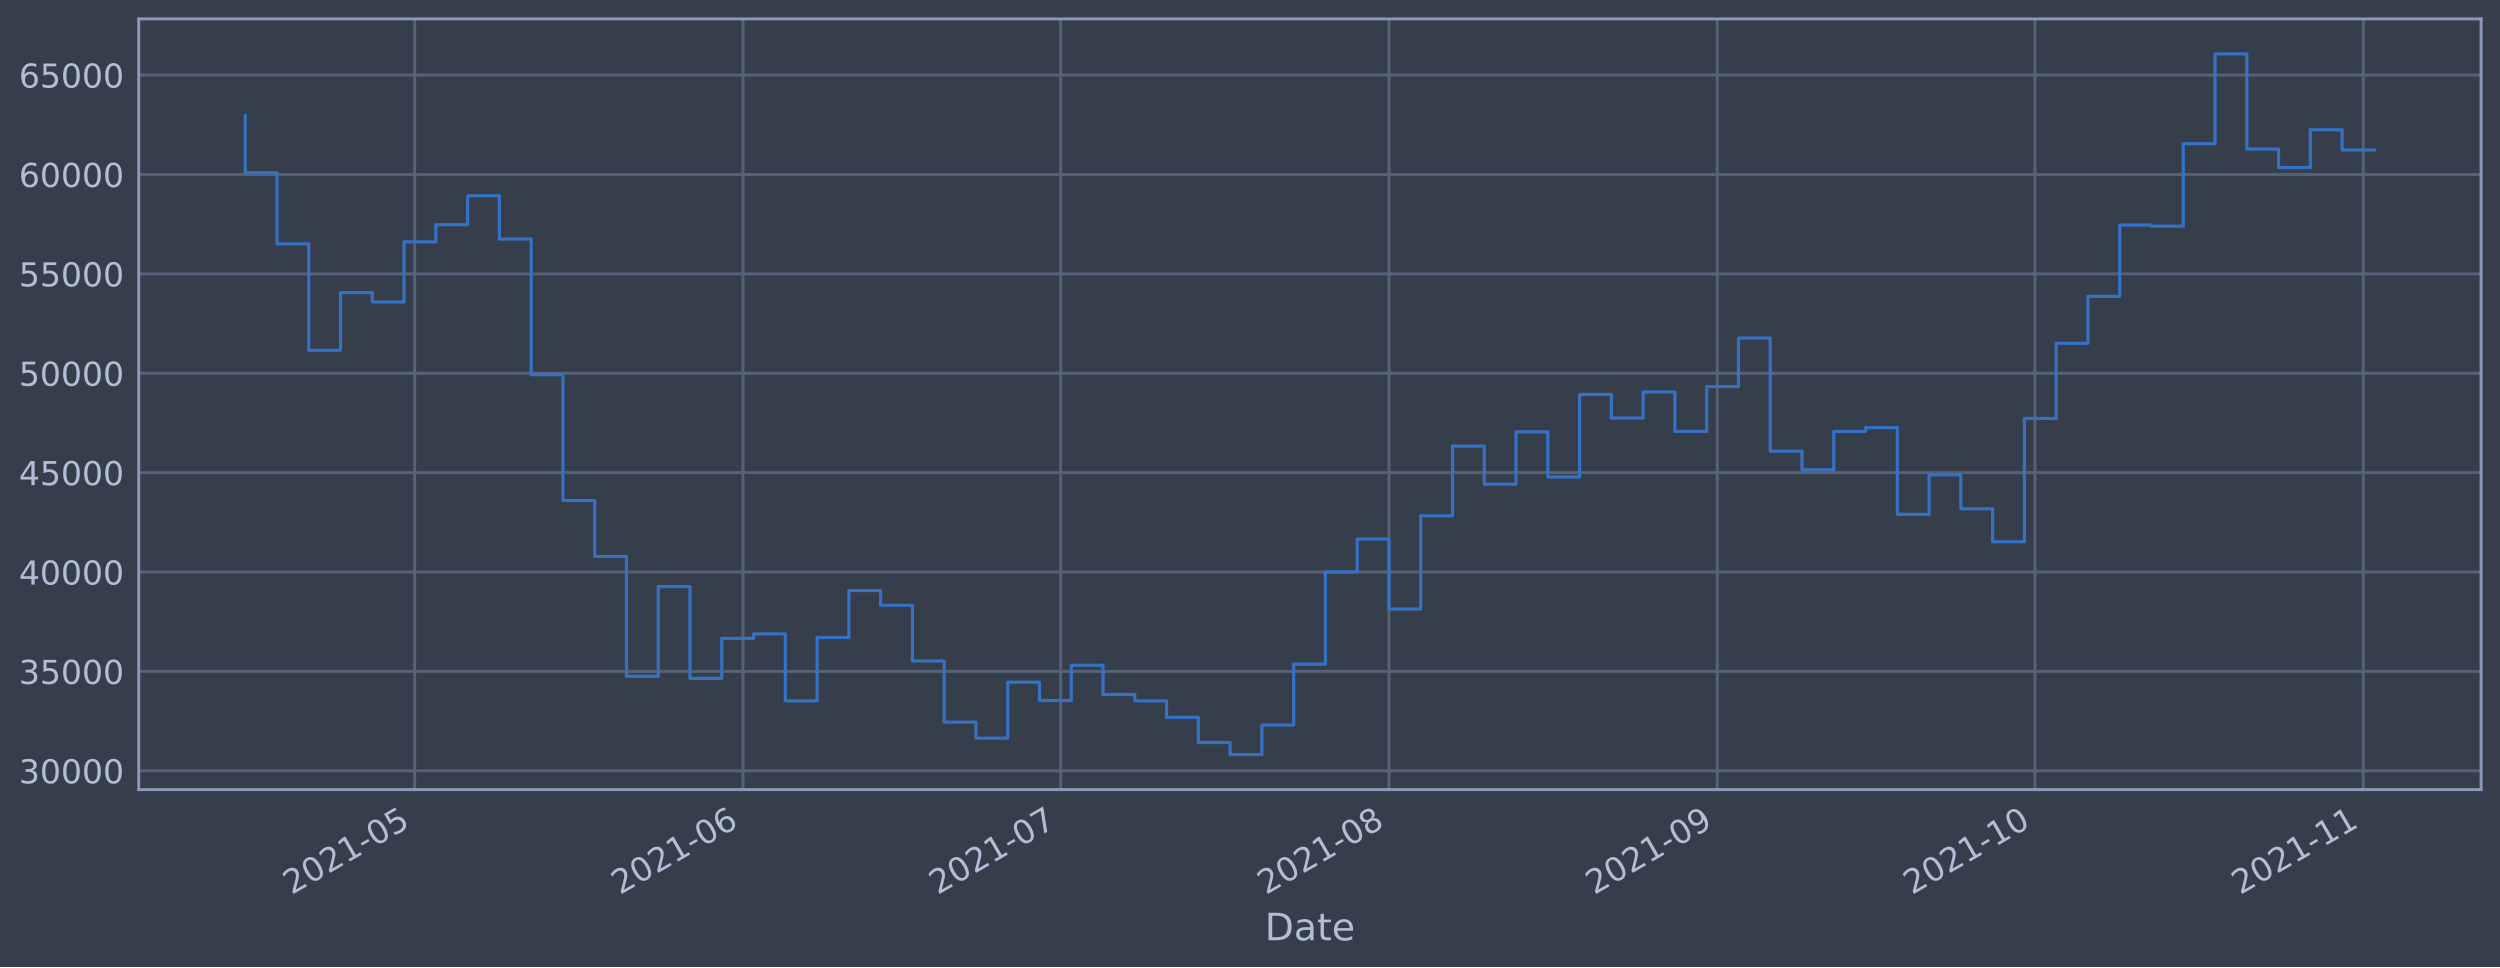
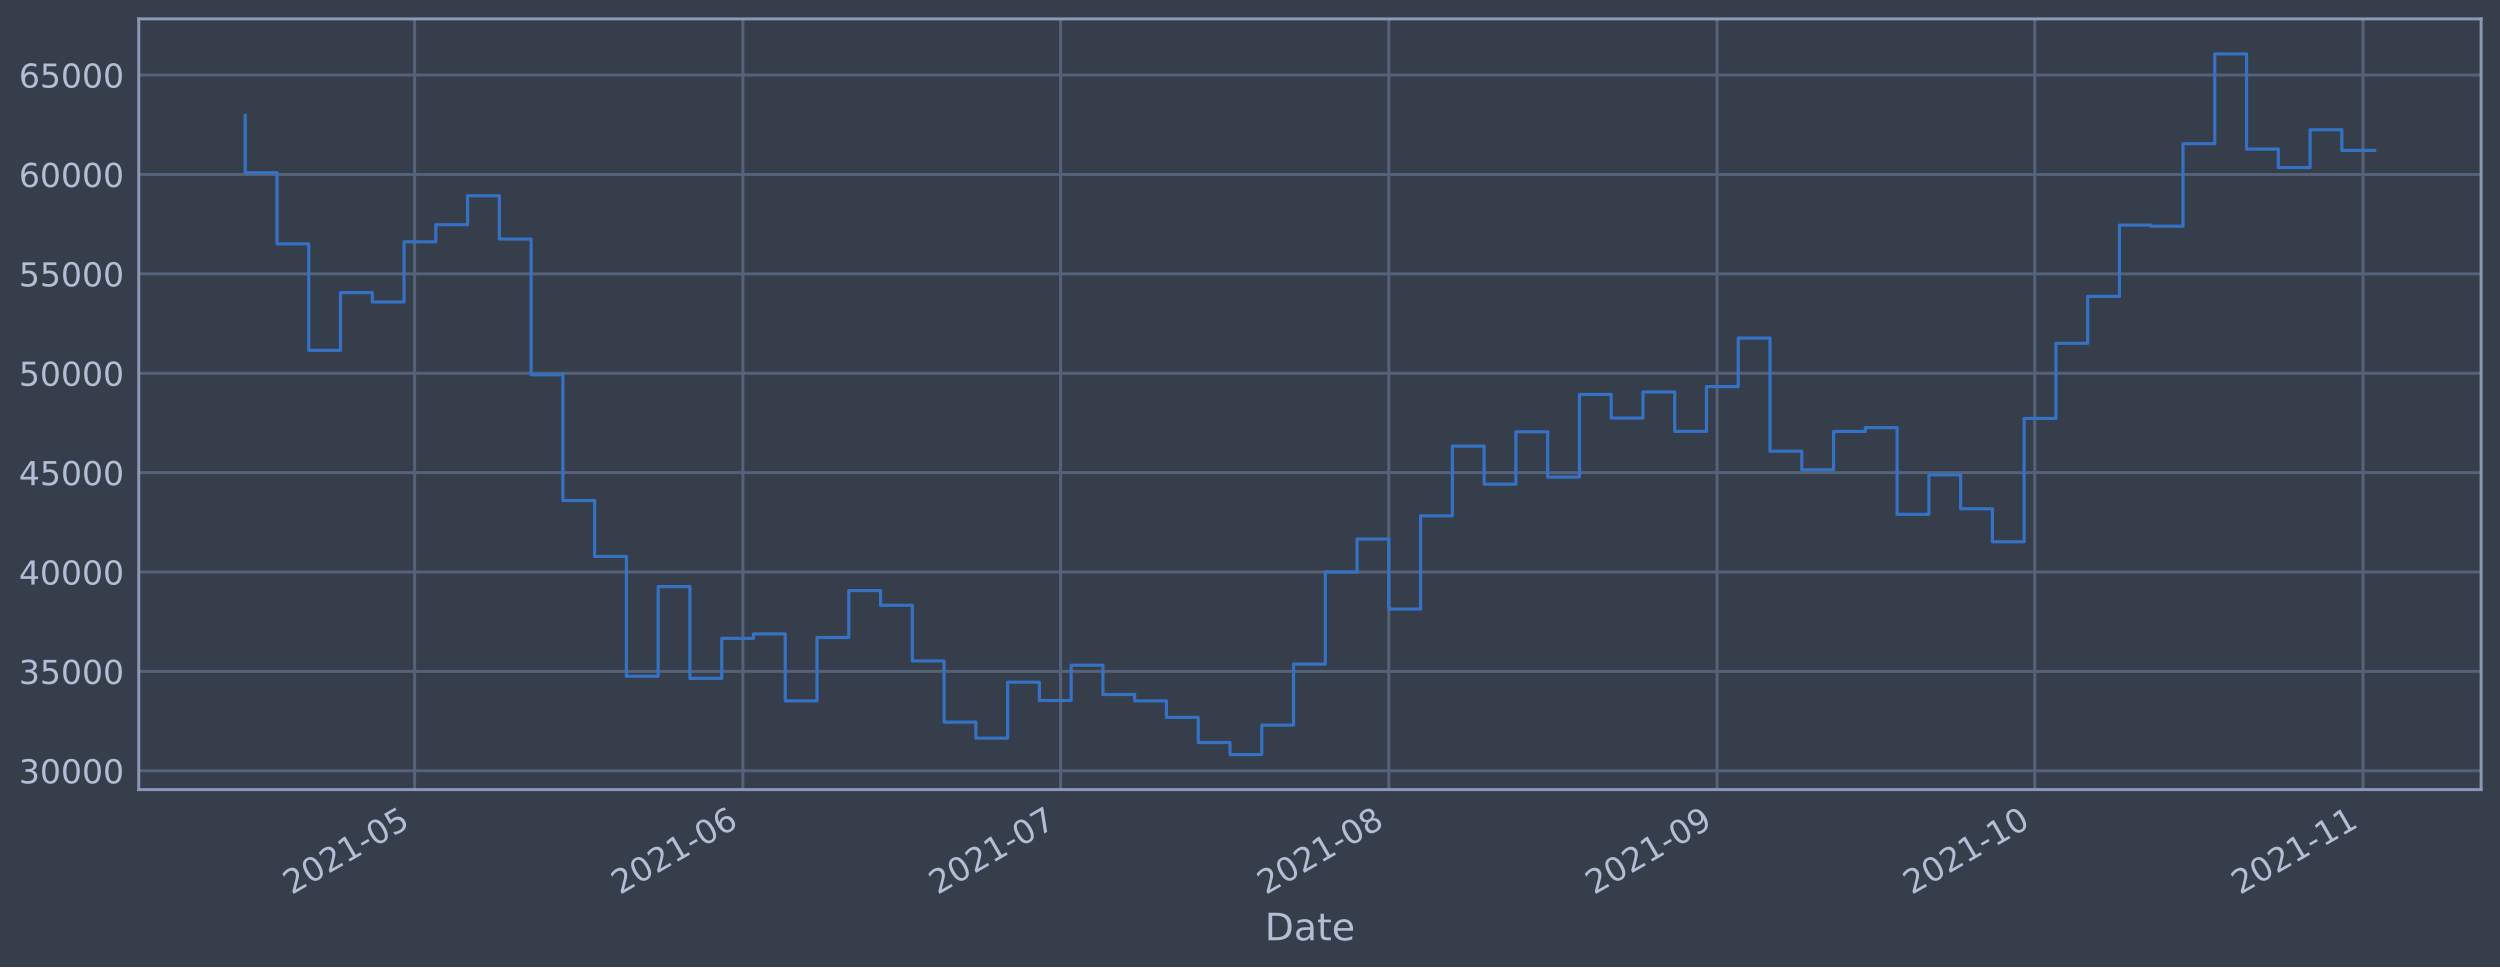
<svg xmlns="http://www.w3.org/2000/svg" xmlns:xlink="http://www.w3.org/1999/xlink" height="368.58pt" version="1.1" viewBox="0 0 952.884 368.58" width="952.884pt">
  <defs>
    <style type="text/css">*{stroke-linecap:butt;stroke-linejoin:round;}</style>
  </defs>
  <g id="figure_1">
    <g id="patch_1">
      <path d="M 0 368.58  L 952.884 368.58  L 952.884 0  L 0 0  z " style="fill:#373e4b;" />
    </g>
    <g id="axes_1">
      <g id="patch_2">
        <path d="M 52.884 300.96  L 945.684 300.96  L 945.684 7.2  L 52.884 7.2  z " style="fill:#373e4b;" />
      </g>
      <g id="matplotlib.axis_1">
        <g id="xtick_1">
          <g id="line2d_1">
-             <path clip-path="url(#p9a978355bd)" d="M 158.05 300.96  L 158.05 7.2  " style="fill:none;stroke:#546379;stroke-linecap:square;stroke-width:1.12;" />
+             <path clip-path="url(#p7765d400af)" d="M 158.042 300.96  L 158.042 7.2  " style="fill:none;stroke:#546379;stroke-linecap:square;stroke-width:1.12;" />
          </g>
          <g id="line2d_2" />
          <g id="text_1">
-             <g style="fill:#b1bed6;" transform="translate(111.1467 341.1745)rotate(-30)scale(0.126 -0.126)">
+             <g style="fill:#b1bed6;" transform="translate(111.1387 341.1745)rotate(-30)scale(0.126 -0.126)">
              <defs>
                <path d="M 1228 531  L 3431 531  L 3431 0  L 469 0  L 469 531  Q 828 903 1448 1529  Q 2069 2156 2228 2338  Q 2531 2678 2651 2914  Q 2772 3150 2772 3378  Q 2772 3750 2511 3984  Q 2250 4219 1831 4219  Q 1534 4219 1204 4116  Q 875 4013 500 3803  L 500 4441  Q 881 4594 1212 4672  Q 1544 4750 1819 4750  Q 2544 4750 2975 4387  Q 3406 4025 3406 3419  Q 3406 3131 3298 2873  Q 3191 2616 2906 2266  Q 2828 2175 2409 1742  Q 1991 1309 1228 531  z " id="DejaVuSans-32" transform="scale(0.015625)" />
                <path d="M 2034 4250  Q 1547 4250 1301 3770  Q 1056 3291 1056 2328  Q 1056 1369 1301 889  Q 1547 409 2034 409  Q 2525 409 2770 889  Q 3016 1369 3016 2328  Q 3016 3291 2770 3770  Q 2525 4250 2034 4250  z M 2034 4750  Q 2819 4750 3233 4129  Q 3647 3509 3647 2328  Q 3647 1150 3233 529  Q 2819 -91 2034 -91  Q 1250 -91 836 529  Q 422 1150 422 2328  Q 422 3509 836 4129  Q 1250 4750 2034 4750  z " id="DejaVuSans-30" transform="scale(0.015625)" />
                <path d="M 794 531  L 1825 531  L 1825 4091  L 703 3866  L 703 4441  L 1819 4666  L 2450 4666  L 2450 531  L 3481 531  L 3481 0  L 794 0  L 794 531  z " id="DejaVuSans-31" transform="scale(0.015625)" />
                <path d="M 313 2009  L 1997 2009  L 1997 1497  L 313 1497  L 313 2009  z " id="DejaVuSans-2d" transform="scale(0.015625)" />
                <path d="M 691 4666  L 3169 4666  L 3169 4134  L 1269 4134  L 1269 2991  Q 1406 3038 1543 3061  Q 1681 3084 1819 3084  Q 2600 3084 3056 2656  Q 3513 2228 3513 1497  Q 3513 744 3044 326  Q 2575 -91 1722 -91  Q 1428 -91 1123 -41  Q 819 9 494 109  L 494 744  Q 775 591 1075 516  Q 1375 441 1709 441  Q 2250 441 2565 725  Q 2881 1009 2881 1497  Q 2881 1984 2565 2268  Q 2250 2553 1709 2553  Q 1456 2553 1204 2497  Q 953 2441 691 2322  L 691 4666  z " id="DejaVuSans-35" transform="scale(0.015625)" />
              </defs>
              <use xlink:href="#DejaVuSans-32" />
              <use x="63.623" xlink:href="#DejaVuSans-30" />
              <use x="127.246" xlink:href="#DejaVuSans-32" />
              <use x="190.869" xlink:href="#DejaVuSans-31" />
              <use x="254.492" xlink:href="#DejaVuSans-2d" />
              <use x="290.576" xlink:href="#DejaVuSans-30" />
              <use x="354.199" xlink:href="#DejaVuSans-35" />
            </g>
          </g>
        </g>
        <g id="xtick_2">
          <g id="line2d_3">
-             <path clip-path="url(#p9a978355bd)" d="M 283.182 300.96  L 283.182 7.2  " style="fill:none;stroke:#546379;stroke-linecap:square;stroke-width:1.12;" />
+             <path clip-path="url(#p7765d400af)" d="M 283.159 300.96  L 283.159 7.2  " style="fill:none;stroke:#546379;stroke-linecap:square;stroke-width:1.12;" />
          </g>
          <g id="line2d_4" />
          <g id="text_2">
-             <g style="fill:#b1bed6;" transform="translate(236.2791 341.1745)rotate(-30)scale(0.126 -0.126)">
+             <g style="fill:#b1bed6;" transform="translate(236.2555 341.1745)rotate(-30)scale(0.126 -0.126)">
              <defs>
                <path d="M 2113 2584  Q 1688 2584 1439 2293  Q 1191 2003 1191 1497  Q 1191 994 1439 701  Q 1688 409 2113 409  Q 2538 409 2786 701  Q 3034 994 3034 1497  Q 3034 2003 2786 2293  Q 2538 2584 2113 2584  z M 3366 4563  L 3366 3988  Q 3128 4100 2886 4159  Q 2644 4219 2406 4219  Q 1781 4219 1451 3797  Q 1122 3375 1075 2522  Q 1259 2794 1537 2939  Q 1816 3084 2150 3084  Q 2853 3084 3261 2657  Q 3669 2231 3669 1497  Q 3669 778 3244 343  Q 2819 -91 2113 -91  Q 1303 -91 875 529  Q 447 1150 447 2328  Q 447 3434 972 4092  Q 1497 4750 2381 4750  Q 2619 4750 2861 4703  Q 3103 4656 3366 4563  z " id="DejaVuSans-36" transform="scale(0.015625)" />
              </defs>
              <use xlink:href="#DejaVuSans-32" />
              <use x="63.623" xlink:href="#DejaVuSans-30" />
              <use x="127.246" xlink:href="#DejaVuSans-32" />
              <use x="190.869" xlink:href="#DejaVuSans-31" />
              <use x="254.492" xlink:href="#DejaVuSans-2d" />
              <use x="290.576" xlink:href="#DejaVuSans-30" />
              <use x="354.199" xlink:href="#DejaVuSans-36" />
            </g>
          </g>
        </g>
        <g id="xtick_3">
          <g id="line2d_5">
-             <path clip-path="url(#p9a978355bd)" d="M 404.278 300.96  L 404.278 7.2  " style="fill:none;stroke:#546379;stroke-linecap:square;stroke-width:1.12;" />
+             <path clip-path="url(#p7765d400af)" d="M 404.24 300.96  L 404.24 7.2  " style="fill:none;stroke:#546379;stroke-linecap:square;stroke-width:1.12;" />
          </g>
          <g id="line2d_6" />
          <g id="text_3">
-             <g style="fill:#b1bed6;" transform="translate(357.3749 341.1745)rotate(-30)scale(0.126 -0.126)">
+             <g style="fill:#b1bed6;" transform="translate(357.3363 341.1745)rotate(-30)scale(0.126 -0.126)">
              <defs>
                <path d="M 525 4666  L 3525 4666  L 3525 4397  L 1831 0  L 1172 0  L 2766 4134  L 525 4134  L 525 4666  z " id="DejaVuSans-37" transform="scale(0.015625)" />
              </defs>
              <use xlink:href="#DejaVuSans-32" />
              <use x="63.623" xlink:href="#DejaVuSans-30" />
              <use x="127.246" xlink:href="#DejaVuSans-32" />
              <use x="190.869" xlink:href="#DejaVuSans-31" />
              <use x="254.492" xlink:href="#DejaVuSans-2d" />
              <use x="290.576" xlink:href="#DejaVuSans-30" />
              <use x="354.199" xlink:href="#DejaVuSans-37" />
            </g>
          </g>
        </g>
        <g id="xtick_4">
          <g id="line2d_7">
-             <path clip-path="url(#p9a978355bd)" d="M 529.411 300.96  L 529.411 7.2  " style="fill:none;stroke:#546379;stroke-linecap:square;stroke-width:1.12;" />
+             <path clip-path="url(#p7765d400af)" d="M 529.356 300.96  L 529.356 7.2  " style="fill:none;stroke:#546379;stroke-linecap:square;stroke-width:1.12;" />
          </g>
          <g id="line2d_8" />
          <g id="text_4">
-             <g style="fill:#b1bed6;" transform="translate(482.5073 341.1745)rotate(-30)scale(0.126 -0.126)">
+             <g style="fill:#b1bed6;" transform="translate(482.4531 341.1745)rotate(-30)scale(0.126 -0.126)">
              <defs>
                <path d="M 2034 2216  Q 1584 2216 1326 1975  Q 1069 1734 1069 1313  Q 1069 891 1326 650  Q 1584 409 2034 409  Q 2484 409 2743 651  Q 3003 894 3003 1313  Q 3003 1734 2745 1975  Q 2488 2216 2034 2216  z M 1403 2484  Q 997 2584 770 2862  Q 544 3141 544 3541  Q 544 4100 942 4425  Q 1341 4750 2034 4750  Q 2731 4750 3128 4425  Q 3525 4100 3525 3541  Q 3525 3141 3298 2862  Q 3072 2584 2669 2484  Q 3125 2378 3379 2068  Q 3634 1759 3634 1313  Q 3634 634 3220 271  Q 2806 -91 2034 -91  Q 1263 -91 848 271  Q 434 634 434 1313  Q 434 1759 690 2068  Q 947 2378 1403 2484  z M 1172 3481  Q 1172 3119 1398 2916  Q 1625 2713 2034 2713  Q 2441 2713 2670 2916  Q 2900 3119 2900 3481  Q 2900 3844 2670 4047  Q 2441 4250 2034 4250  Q 1625 4250 1398 4047  Q 1172 3844 1172 3481  z " id="DejaVuSans-38" transform="scale(0.015625)" />
              </defs>
              <use xlink:href="#DejaVuSans-32" />
              <use x="63.623" xlink:href="#DejaVuSans-30" />
              <use x="127.246" xlink:href="#DejaVuSans-32" />
              <use x="190.869" xlink:href="#DejaVuSans-31" />
              <use x="254.492" xlink:href="#DejaVuSans-2d" />
              <use x="290.576" xlink:href="#DejaVuSans-30" />
              <use x="354.199" xlink:href="#DejaVuSans-38" />
            </g>
          </g>
        </g>
        <g id="xtick_5">
          <g id="line2d_9">
-             <path clip-path="url(#p9a978355bd)" d="M 654.543 300.96  L 654.543 7.2  " style="fill:none;stroke:#546379;stroke-linecap:square;stroke-width:1.12;" />
+             <path clip-path="url(#p7765d400af)" d="M 654.473 300.96  L 654.473 7.2  " style="fill:none;stroke:#546379;stroke-linecap:square;stroke-width:1.12;" />
          </g>
          <g id="line2d_10" />
          <g id="text_5">
-             <g style="fill:#b1bed6;" transform="translate(607.6396 341.1745)rotate(-30)scale(0.126 -0.126)">
+             <g style="fill:#b1bed6;" transform="translate(607.5699 341.1745)rotate(-30)scale(0.126 -0.126)">
              <defs>
                <path d="M 703 97  L 703 672  Q 941 559 1184 500  Q 1428 441 1663 441  Q 2288 441 2617 861  Q 2947 1281 2994 2138  Q 2813 1869 2534 1725  Q 2256 1581 1919 1581  Q 1219 1581 811 2004  Q 403 2428 403 3163  Q 403 3881 828 4315  Q 1253 4750 1959 4750  Q 2769 4750 3195 4129  Q 3622 3509 3622 2328  Q 3622 1225 3098 567  Q 2575 -91 1691 -91  Q 1453 -91 1209 -44  Q 966 3 703 97  z M 1959 2075  Q 2384 2075 2632 2365  Q 2881 2656 2881 3163  Q 2881 3666 2632 3958  Q 2384 4250 1959 4250  Q 1534 4250 1286 3958  Q 1038 3666 1038 3163  Q 1038 2656 1286 2365  Q 1534 2075 1959 2075  z " id="DejaVuSans-39" transform="scale(0.015625)" />
              </defs>
              <use xlink:href="#DejaVuSans-32" />
              <use x="63.623" xlink:href="#DejaVuSans-30" />
              <use x="127.246" xlink:href="#DejaVuSans-32" />
              <use x="190.869" xlink:href="#DejaVuSans-31" />
              <use x="254.492" xlink:href="#DejaVuSans-2d" />
              <use x="290.576" xlink:href="#DejaVuSans-30" />
              <use x="354.199" xlink:href="#DejaVuSans-39" />
            </g>
          </g>
        </g>
        <g id="xtick_6">
          <g id="line2d_11">
-             <path clip-path="url(#p9a978355bd)" d="M 775.639 300.96  L 775.639 7.2  " style="fill:none;stroke:#546379;stroke-linecap:square;stroke-width:1.12;" />
+             <path clip-path="url(#p7765d400af)" d="M 775.554 300.96  L 775.554 7.2  " style="fill:none;stroke:#546379;stroke-linecap:square;stroke-width:1.12;" />
          </g>
          <g id="line2d_12" />
          <g id="text_6">
-             <g style="fill:#b1bed6;" transform="translate(728.7354 341.1745)rotate(-30)scale(0.126 -0.126)">
+             <g style="fill:#b1bed6;" transform="translate(728.6506 341.1745)rotate(-30)scale(0.126 -0.126)">
              <use xlink:href="#DejaVuSans-32" />
              <use x="63.623" xlink:href="#DejaVuSans-30" />
              <use x="127.246" xlink:href="#DejaVuSans-32" />
              <use x="190.869" xlink:href="#DejaVuSans-31" />
              <use x="254.492" xlink:href="#DejaVuSans-2d" />
              <use x="290.576" xlink:href="#DejaVuSans-31" />
              <use x="354.199" xlink:href="#DejaVuSans-30" />
            </g>
          </g>
        </g>
        <g id="xtick_7">
          <g id="line2d_13">
-             <path clip-path="url(#p9a978355bd)" d="M 900.771 300.96  L 900.771 7.2  " style="fill:none;stroke:#546379;stroke-linecap:square;stroke-width:1.12;" />
+             <path clip-path="url(#p7765d400af)" d="M 900.671 300.96  L 900.671 7.2  " style="fill:none;stroke:#546379;stroke-linecap:square;stroke-width:1.12;" />
          </g>
          <g id="line2d_14" />
          <g id="text_7">
-             <g style="fill:#b1bed6;" transform="translate(853.8678 341.1745)rotate(-30)scale(0.126 -0.126)">
+             <g style="fill:#b1bed6;" transform="translate(853.7674 341.1745)rotate(-30)scale(0.126 -0.126)">
              <use xlink:href="#DejaVuSans-32" />
              <use x="63.623" xlink:href="#DejaVuSans-30" />
              <use x="127.246" xlink:href="#DejaVuSans-32" />
              <use x="190.869" xlink:href="#DejaVuSans-31" />
              <use x="254.492" xlink:href="#DejaVuSans-2d" />
              <use x="290.576" xlink:href="#DejaVuSans-31" />
              <use x="354.199" xlink:href="#DejaVuSans-31" />
            </g>
          </g>
        </g>
        <g id="text_8">
          <g style="fill:#b1bed6;" transform="translate(482.0746 358.3856)scale(0.144 -0.144)">
            <defs>
              <path d="M 1259 4147  L 1259 519  L 2022 519  Q 2988 519 3436 956  Q 3884 1394 3884 2338  Q 3884 3275 3436 3711  Q 2988 4147 2022 4147  L 1259 4147  z M 628 4666  L 1925 4666  Q 3281 4666 3915 4102  Q 4550 3538 4550 2338  Q 4550 1131 3912 565  Q 3275 0 1925 0  L 628 0  L 628 4666  z " id="DejaVuSans-44" transform="scale(0.015625)" />
              <path d="M 2194 1759  Q 1497 1759 1228 1600  Q 959 1441 959 1056  Q 959 750 1161 570  Q 1363 391 1709 391  Q 2188 391 2477 730  Q 2766 1069 2766 1631  L 2766 1759  L 2194 1759  z M 3341 1997  L 3341 0  L 2766 0  L 2766 531  Q 2569 213 2275 61  Q 1981 -91 1556 -91  Q 1019 -91 701 211  Q 384 513 384 1019  Q 384 1609 779 1909  Q 1175 2209 1959 2209  L 2766 2209  L 2766 2266  Q 2766 2663 2505 2880  Q 2244 3097 1772 3097  Q 1472 3097 1187 3025  Q 903 2953 641 2809  L 641 3341  Q 956 3463 1253 3523  Q 1550 3584 1831 3584  Q 2591 3584 2966 3190  Q 3341 2797 3341 1997  z " id="DejaVuSans-61" transform="scale(0.015625)" />
              <path d="M 1172 4494  L 1172 3500  L 2356 3500  L 2356 3053  L 1172 3053  L 1172 1153  Q 1172 725 1289 603  Q 1406 481 1766 481  L 2356 481  L 2356 0  L 1766 0  Q 1100 0 847 248  Q 594 497 594 1153  L 594 3053  L 172 3053  L 172 3500  L 594 3500  L 594 4494  L 1172 4494  z " id="DejaVuSans-74" transform="scale(0.015625)" />
              <path d="M 3597 1894  L 3597 1613  L 953 1613  Q 991 1019 1311 708  Q 1631 397 2203 397  Q 2534 397 2845 478  Q 3156 559 3463 722  L 3463 178  Q 3153 47 2828 -22  Q 2503 -91 2169 -91  Q 1331 -91 842 396  Q 353 884 353 1716  Q 353 2575 817 3079  Q 1281 3584 2069 3584  Q 2775 3584 3186 3129  Q 3597 2675 3597 1894  z M 3022 2063  Q 3016 2534 2758 2815  Q 2500 3097 2075 3097  Q 1594 3097 1305 2825  Q 1016 2553 972 2059  L 3022 2063  z " id="DejaVuSans-65" transform="scale(0.015625)" />
            </defs>
            <use xlink:href="#DejaVuSans-44" />
            <use x="77.002" xlink:href="#DejaVuSans-61" />
            <use x="138.281" xlink:href="#DejaVuSans-74" />
            <use x="177.49" xlink:href="#DejaVuSans-65" />
          </g>
        </g>
      </g>
      <g id="matplotlib.axis_2">
        <g id="ytick_1">
          <g id="line2d_15">
-             <path clip-path="url(#p9a978355bd)" d="M 52.884 293.789  L 945.684 293.789  " style="fill:none;stroke:#546379;stroke-linecap:square;stroke-width:1.12;" />
+             <path clip-path="url(#p7765d400af)" d="M 52.884 293.789  L 945.684 293.789  " style="fill:none;stroke:#546379;stroke-linecap:square;stroke-width:1.12;" />
          </g>
          <g id="line2d_16" />
          <g id="text_9">
            <g style="fill:#b1bed6;" transform="translate(7.2 298.5763)scale(0.126 -0.126)">
              <defs>
                <path d="M 2597 2516  Q 3050 2419 3304 2112  Q 3559 1806 3559 1356  Q 3559 666 3084 287  Q 2609 -91 1734 -91  Q 1441 -91 1130 -33  Q 819 25 488 141  L 488 750  Q 750 597 1062 519  Q 1375 441 1716 441  Q 2309 441 2620 675  Q 2931 909 2931 1356  Q 2931 1769 2642 2001  Q 2353 2234 1838 2234  L 1294 2234  L 1294 2753  L 1863 2753  Q 2328 2753 2575 2939  Q 2822 3125 2822 3475  Q 2822 3834 2567 4026  Q 2313 4219 1838 4219  Q 1578 4219 1281 4162  Q 984 4106 628 3988  L 628 4550  Q 988 4650 1302 4700  Q 1616 4750 1894 4750  Q 2613 4750 3031 4423  Q 3450 4097 3450 3541  Q 3450 3153 3228 2886  Q 3006 2619 2597 2516  z " id="DejaVuSans-33" transform="scale(0.015625)" />
              </defs>
              <use xlink:href="#DejaVuSans-33" />
              <use x="63.623" xlink:href="#DejaVuSans-30" />
              <use x="127.246" xlink:href="#DejaVuSans-30" />
              <use x="190.869" xlink:href="#DejaVuSans-30" />
              <use x="254.492" xlink:href="#DejaVuSans-30" />
            </g>
          </g>
        </g>
        <g id="ytick_2">
          <g id="line2d_17">
-             <path clip-path="url(#p9a978355bd)" d="M 52.884 255.907  L 945.684 255.907  " style="fill:none;stroke:#546379;stroke-linecap:square;stroke-width:1.12;" />
+             <path clip-path="url(#p7765d400af)" d="M 52.884 255.907  L 945.684 255.907  " style="fill:none;stroke:#546379;stroke-linecap:square;stroke-width:1.12;" />
          </g>
          <g id="line2d_18" />
          <g id="text_10">
            <g style="fill:#b1bed6;" transform="translate(7.2 260.6936)scale(0.126 -0.126)">
              <use xlink:href="#DejaVuSans-33" />
              <use x="63.623" xlink:href="#DejaVuSans-35" />
              <use x="127.246" xlink:href="#DejaVuSans-30" />
              <use x="190.869" xlink:href="#DejaVuSans-30" />
              <use x="254.492" xlink:href="#DejaVuSans-30" />
            </g>
          </g>
        </g>
        <g id="ytick_3">
          <g id="line2d_19">
-             <path clip-path="url(#p9a978355bd)" d="M 52.884 218.024  L 945.684 218.024  " style="fill:none;stroke:#546379;stroke-linecap:square;stroke-width:1.12;" />
+             <path clip-path="url(#p7765d400af)" d="M 52.884 218.024  L 945.684 218.024  " style="fill:none;stroke:#546379;stroke-linecap:square;stroke-width:1.12;" />
          </g>
          <g id="line2d_20" />
          <g id="text_11">
            <g style="fill:#b1bed6;" transform="translate(7.2 222.811)scale(0.126 -0.126)">
              <defs>
                <path d="M 2419 4116  L 825 1625  L 2419 1625  L 2419 4116  z M 2253 4666  L 3047 4666  L 3047 1625  L 3713 1625  L 3713 1100  L 3047 1100  L 3047 0  L 2419 0  L 2419 1100  L 313 1100  L 313 1709  L 2253 4666  z " id="DejaVuSans-34" transform="scale(0.015625)" />
              </defs>
              <use xlink:href="#DejaVuSans-34" />
              <use x="63.623" xlink:href="#DejaVuSans-30" />
              <use x="127.246" xlink:href="#DejaVuSans-30" />
              <use x="190.869" xlink:href="#DejaVuSans-30" />
              <use x="254.492" xlink:href="#DejaVuSans-30" />
            </g>
          </g>
        </g>
        <g id="ytick_4">
          <g id="line2d_21">
-             <path clip-path="url(#p9a978355bd)" d="M 52.884 180.141  L 945.684 180.141  " style="fill:none;stroke:#546379;stroke-linecap:square;stroke-width:1.12;" />
+             <path clip-path="url(#p7765d400af)" d="M 52.884 180.141  L 945.684 180.141  " style="fill:none;stroke:#546379;stroke-linecap:square;stroke-width:1.12;" />
          </g>
          <g id="line2d_22" />
          <g id="text_12">
            <g style="fill:#b1bed6;" transform="translate(7.2 184.9284)scale(0.126 -0.126)">
              <use xlink:href="#DejaVuSans-34" />
              <use x="63.623" xlink:href="#DejaVuSans-35" />
              <use x="127.246" xlink:href="#DejaVuSans-30" />
              <use x="190.869" xlink:href="#DejaVuSans-30" />
              <use x="254.492" xlink:href="#DejaVuSans-30" />
            </g>
          </g>
        </g>
        <g id="ytick_5">
          <g id="line2d_23">
-             <path clip-path="url(#p9a978355bd)" d="M 52.884 142.259  L 945.684 142.259  " style="fill:none;stroke:#546379;stroke-linecap:square;stroke-width:1.12;" />
+             <path clip-path="url(#p7765d400af)" d="M 52.884 142.259  L 945.684 142.259  " style="fill:none;stroke:#546379;stroke-linecap:square;stroke-width:1.12;" />
          </g>
          <g id="line2d_24" />
          <g id="text_13">
            <g style="fill:#b1bed6;" transform="translate(7.2 147.0457)scale(0.126 -0.126)">
              <use xlink:href="#DejaVuSans-35" />
              <use x="63.623" xlink:href="#DejaVuSans-30" />
              <use x="127.246" xlink:href="#DejaVuSans-30" />
              <use x="190.869" xlink:href="#DejaVuSans-30" />
              <use x="254.492" xlink:href="#DejaVuSans-30" />
            </g>
          </g>
        </g>
        <g id="ytick_6">
          <g id="line2d_25">
-             <path clip-path="url(#p9a978355bd)" d="M 52.884 104.376  L 945.684 104.376  " style="fill:none;stroke:#546379;stroke-linecap:square;stroke-width:1.12;" />
+             <path clip-path="url(#p7765d400af)" d="M 52.884 104.376  L 945.684 104.376  " style="fill:none;stroke:#546379;stroke-linecap:square;stroke-width:1.12;" />
          </g>
          <g id="line2d_26" />
          <g id="text_14">
            <g style="fill:#b1bed6;" transform="translate(7.2 109.1631)scale(0.126 -0.126)">
              <use xlink:href="#DejaVuSans-35" />
              <use x="63.623" xlink:href="#DejaVuSans-35" />
              <use x="127.246" xlink:href="#DejaVuSans-30" />
              <use x="190.869" xlink:href="#DejaVuSans-30" />
              <use x="254.492" xlink:href="#DejaVuSans-30" />
            </g>
          </g>
        </g>
        <g id="ytick_7">
          <g id="line2d_27">
-             <path clip-path="url(#p9a978355bd)" d="M 52.884 66.493  L 945.684 66.493  " style="fill:none;stroke:#546379;stroke-linecap:square;stroke-width:1.12;" />
+             <path clip-path="url(#p7765d400af)" d="M 52.884 66.493  L 945.684 66.493  " style="fill:none;stroke:#546379;stroke-linecap:square;stroke-width:1.12;" />
          </g>
          <g id="line2d_28" />
          <g id="text_15">
            <g style="fill:#b1bed6;" transform="translate(7.2 71.28047)scale(0.126 -0.126)">
              <use xlink:href="#DejaVuSans-36" />
              <use x="63.623" xlink:href="#DejaVuSans-30" />
              <use x="127.246" xlink:href="#DejaVuSans-30" />
              <use x="190.869" xlink:href="#DejaVuSans-30" />
              <use x="254.492" xlink:href="#DejaVuSans-30" />
            </g>
          </g>
        </g>
        <g id="ytick_8">
          <g id="line2d_29">
-             <path clip-path="url(#p9a978355bd)" d="M 52.884 28.611  L 945.684 28.611  " style="fill:none;stroke:#546379;stroke-linecap:square;stroke-width:1.12;" />
+             <path clip-path="url(#p7765d400af)" d="M 52.884 28.611  L 945.684 28.611  " style="fill:none;stroke:#546379;stroke-linecap:square;stroke-width:1.12;" />
          </g>
          <g id="line2d_30" />
          <g id="text_16">
            <g style="fill:#b1bed6;" transform="translate(7.2 33.39783)scale(0.126 -0.126)">
              <use xlink:href="#DejaVuSans-36" />
              <use x="63.623" xlink:href="#DejaVuSans-35" />
              <use x="127.246" xlink:href="#DejaVuSans-30" />
              <use x="190.869" xlink:href="#DejaVuSans-30" />
              <use x="254.492" xlink:href="#DejaVuSans-30" />
            </g>
          </g>
        </g>
      </g>
      <g id="line2d_31">
-         <path clip-path="url(#p9a978355bd)" d="M 93.466 43.998  L 93.466 65.834  L 105.575 65.834  L 105.575 92.951  L 117.685 92.951  L 117.685 133.522  L 129.794 133.522  L 129.794 111.523  L 141.904 111.523  L 141.904 115.103  L 154.013 115.103  L 154.013 92.174  L 166.123 92.174  L 166.123 85.638  L 178.233 85.638  L 178.233 74.609  L 190.342 74.609  L 190.342 91.117  L 202.452 91.117  L 202.452 142.846  L 214.561 142.846  L 214.561 190.777  L 226.671 190.777  L 226.671 212.082  L 238.781 212.082  L 238.781 257.766  L 250.89 257.766  L 250.89 223.585  L 263 223.585  L 263 258.576  L 275.109 258.576  L 275.109 243.31  L 287.219 243.31  L 287.219 241.621  L 299.328 241.621  L 299.328 267.159  L 311.438 267.159  L 311.438 242.992  L 323.548 242.992  L 323.548 225.094  L 335.657 225.094  L 335.657 230.716  L 347.767 230.716  L 347.767 251.935  L 359.876 251.935  L 359.876 275.245  L 371.986 275.245  L 371.986 281.359  L 384.096 281.359  L 384.096 260.023  L 396.205 260.023  L 396.205 266.992  L 408.315 266.992  L 408.315 253.563  L 420.424 253.563  L 420.424 264.703  L 432.534 264.703  L 432.534 267.153  L 444.643 267.153  L 444.643 273.434  L 456.753 273.434  L 456.753 283.021  L 468.863 283.021  L 468.863 287.607  L 480.972 287.607  L 480.972 276.379  L 493.082 276.379  L 493.082 253.14  L 505.191 253.14  L 505.191 218.005  L 517.301 218.005  L 517.301 205.454  L 529.411 205.454  L 529.411 232.131  L 541.52 232.131  L 541.52 196.613  L 553.63 196.613  L 553.63 170.038  L 565.739 170.038  L 565.739 184.553  L 577.849 184.553  L 577.849 164.561  L 589.958 164.561  L 589.958 181.824  L 602.068 181.824  L 602.068 150.35  L 614.178 150.35  L 614.178 159.347  L 626.287 159.347  L 626.287 149.404  L 638.397 149.404  L 638.397 164.422  L 650.506 164.422  L 650.506 147.342  L 662.616 147.342  L 662.616 128.855  L 674.726 128.855  L 674.726 171.971  L 686.835 171.971  L 686.835 179.044  L 698.945 179.044  L 698.945 164.442  L 711.054 164.442  L 711.054 162.991  L 723.164 162.991  L 723.164 196.04  L 735.273 196.04  L 735.273 180.983  L 747.383 180.983  L 747.383 193.911  L 759.493 193.911  L 759.493 206.49  L 771.602 206.49  L 771.602 159.479  L 783.712 159.479  L 783.712 130.85  L 795.821 130.85  L 795.821 112.958  L 807.931 112.958  L 807.931 85.798  L 820.041 85.798  L 820.041 86.21  L 832.15 86.21  L 832.15 54.779  L 844.26 54.779  L 844.26 20.553  L 856.369 20.553  L 856.369 56.816  L 868.479 56.816  L 868.479 63.878  L 880.588 63.878  L 880.588 49.452  L 892.698 49.452  L 892.698 57.187  L 905.102 57.187  L 905.102 57.187  " style="fill:none;stroke:#3572c6;stroke-linecap:square;stroke-width:1.2;" />
+         <path clip-path="url(#p7765d400af)" d="M 93.466 43.998  L 93.466 65.834  L 105.574 65.834  L 105.574 92.951  L 117.682 92.951  L 117.682 133.522  L 129.79 133.522  L 129.79 111.523  L 141.898 111.523  L 141.898 115.103  L 154.006 115.103  L 154.006 92.174  L 166.114 92.174  L 166.114 85.638  L 178.222 85.638  L 178.222 74.609  L 190.33 74.609  L 190.33 91.117  L 202.438 91.117  L 202.438 142.846  L 214.546 142.846  L 214.546 190.777  L 226.654 190.777  L 226.654 212.082  L 238.762 212.082  L 238.762 257.766  L 250.871 257.766  L 250.871 223.585  L 262.979 223.585  L 262.979 258.576  L 275.087 258.576  L 275.087 243.31  L 287.195 243.31  L 287.195 241.621  L 299.303 241.621  L 299.303 267.159  L 311.411 267.159  L 311.411 242.992  L 323.519 242.992  L 323.519 225.094  L 335.627 225.094  L 335.627 230.716  L 347.735 230.716  L 347.735 251.935  L 359.843 251.935  L 359.843 275.245  L 371.951 275.245  L 371.951 281.359  L 384.059 281.359  L 384.059 260.023  L 396.167 260.023  L 396.167 266.992  L 408.276 266.992  L 408.276 253.563  L 420.384 253.563  L 420.384 264.703  L 432.492 264.703  L 432.492 267.153  L 444.6 267.153  L 444.6 273.434  L 456.708 273.434  L 456.708 283.021  L 468.816 283.021  L 468.816 287.607  L 480.924 287.607  L 480.924 276.379  L 493.032 276.379  L 493.032 253.14  L 505.14 253.14  L 505.14 218.005  L 517.248 218.005  L 517.248 205.454  L 529.356 205.454  L 529.356 232.131  L 541.464 232.131  L 541.464 196.613  L 553.572 196.613  L 553.572 170.038  L 565.681 170.038  L 565.681 184.553  L 577.789 184.553  L 577.789 164.561  L 589.897 164.561  L 589.897 181.824  L 602.005 181.824  L 602.005 150.35  L 614.113 150.35  L 614.113 159.347  L 626.221 159.347  L 626.221 149.404  L 638.329 149.404  L 638.329 164.422  L 650.437 164.422  L 650.437 147.342  L 662.545 147.342  L 662.545 128.855  L 674.653 128.855  L 674.653 171.971  L 686.761 171.971  L 686.761 179.044  L 698.869 179.044  L 698.869 164.442  L 710.978 164.442  L 710.978 162.991  L 723.086 162.991  L 723.086 196.04  L 735.194 196.04  L 735.194 180.983  L 747.302 180.983  L 747.302 193.911  L 759.41 193.911  L 759.41 206.49  L 771.518 206.49  L 771.518 159.479  L 783.626 159.479  L 783.626 130.85  L 795.734 130.85  L 795.734 112.958  L 807.842 112.958  L 807.842 85.798  L 819.95 85.798  L 819.95 86.21  L 832.058 86.21  L 832.058 54.779  L 844.166 54.779  L 844.166 20.553  L 856.274 20.553  L 856.274 56.816  L 868.383 56.816  L 868.383 63.878  L 880.491 63.878  L 880.491 49.452  L 892.599 49.452  L 892.599 57.335  L 905.102 57.335  L 905.102 57.335  " style="fill:none;stroke:#3572c6;stroke-linecap:square;stroke-width:1.2;" />
      </g>
      <g id="patch_3">
        <path d="M 52.884 300.96  L 52.884 7.2  " style="fill:none;stroke:#899ab8;stroke-linecap:square;stroke-linejoin:miter;stroke-width:1.12;" />
      </g>
      <g id="patch_4">
        <path d="M 945.684 300.96  L 945.684 7.2  " style="fill:none;stroke:#899ab8;stroke-linecap:square;stroke-linejoin:miter;stroke-width:1.12;" />
      </g>
      <g id="patch_5">
        <path d="M 52.884 300.96  L 945.684 300.96  " style="fill:none;stroke:#899ab8;stroke-linecap:square;stroke-linejoin:miter;stroke-width:1.12;" />
      </g>
      <g id="patch_6">
        <path d="M 52.884 7.2  L 945.684 7.2  " style="fill:none;stroke:#899ab8;stroke-linecap:square;stroke-linejoin:miter;stroke-width:1.12;" />
      </g>
    </g>
  </g>
  <defs>
-     <clipPath id="p9a978355bd">
+     <clipPath id="p7765d400af">
      <rect height="293.76" width="892.8" x="52.884" y="7.2" />
    </clipPath>
  </defs>
</svg>
